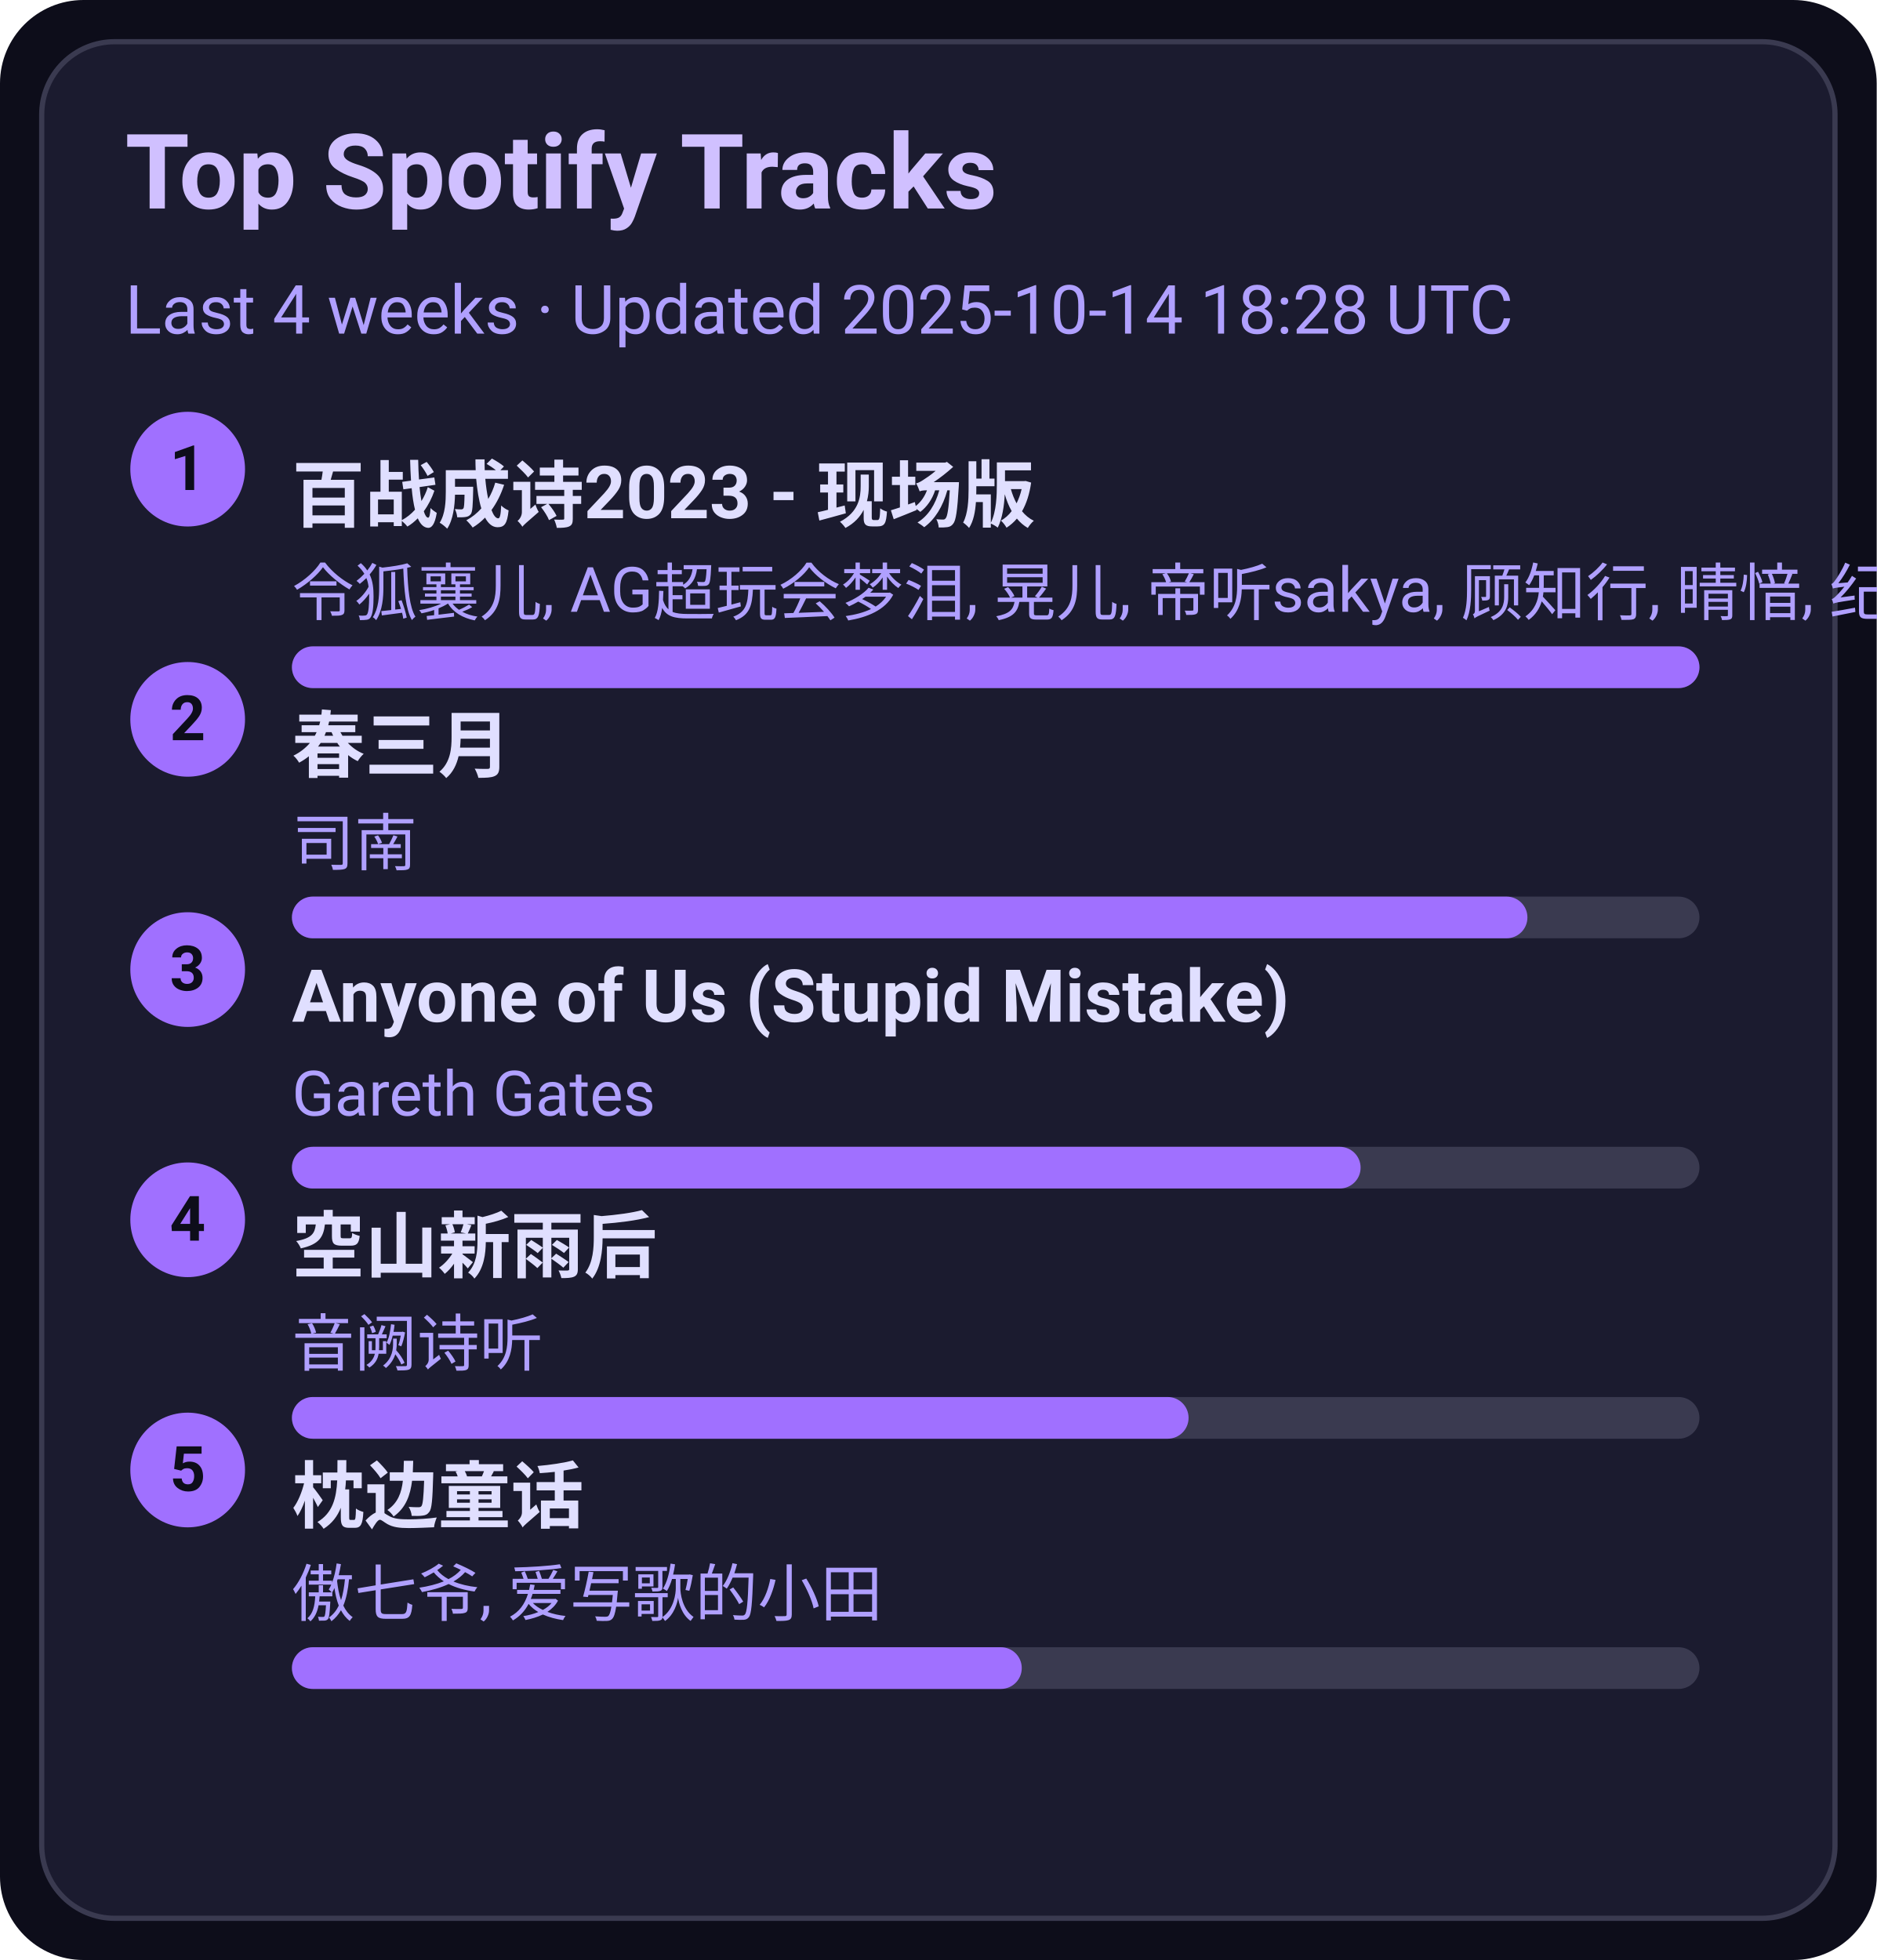
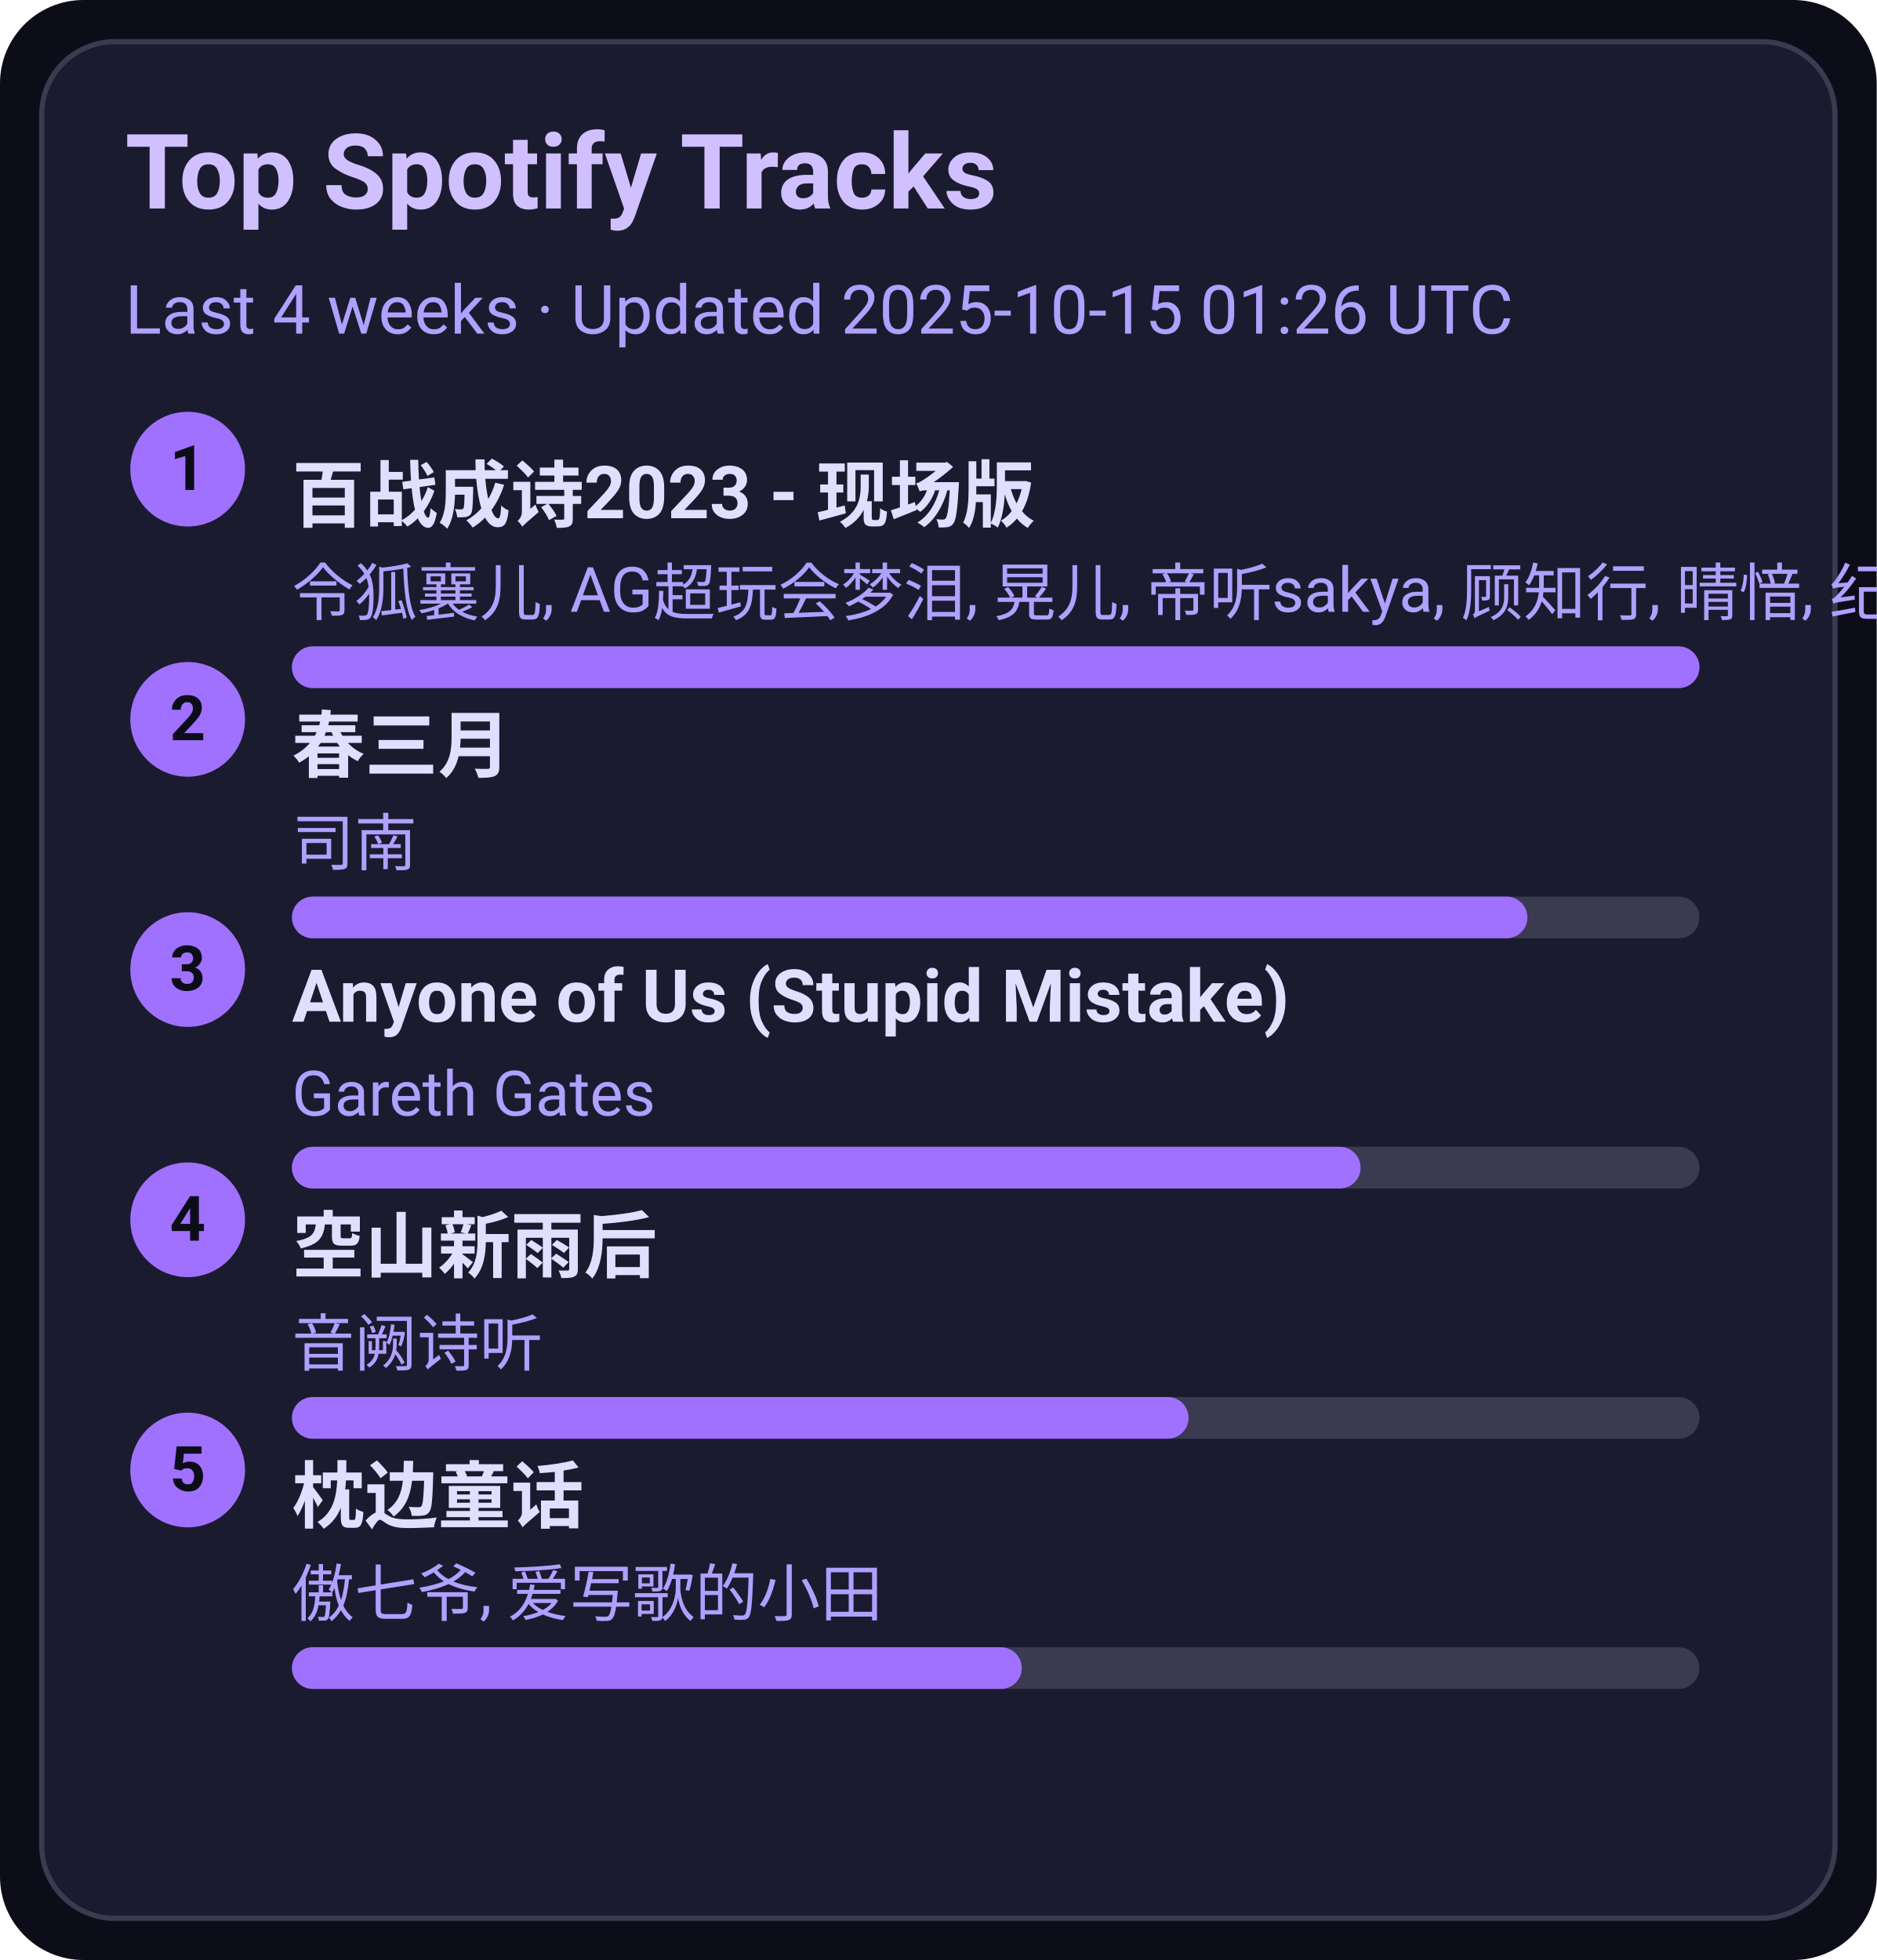
<svg xmlns="http://www.w3.org/2000/svg" width="360" height="376" viewBox="0 0 360 376">
  <style>text{font-family:-apple-system,BlinkMacSystemFont,Segoe UI,Roboto,Ubuntu,Helvetica Neue,Arial,Noto Sans,sans-serif}</style>
  <rect width="360" height="376" rx="16" fill="#0d0d1a" />
  <rect x="8" y="8" width="344" height="360" rx="14" fill="#1b1b2f" stroke="#3a3a50" />
  <text x="24" y="40" font-size="20" fill="#d0c0ff" font-weight="600">Top Spotify Tracks</text>
-   <text x="24" y="64" font-size="13" fill="#b0a0ff">Last 4 weeks · Updated 2025-10-14 18:28 UTC</text>
+   <text x="24" y="64" font-size="13" fill="#b0a0ff">Last 4 weeks · Updated 2025-10-15 01:26 UTC</text>
  <circle cx="36" cy="90" r="11" fill="#a070ff" />
  <text x="36" y="94" text-anchor="middle" font-size="12" fill="#0d0d1a" font-weight="700">1</text>
  <a href="https://open.spotify.com/track/2gttnS8fWnDwziLFt2TLEi" target="_blank" rel="noopener noreferrer">
    <text x="56" y="100" font-size="14" fill="#e0dfff" font-weight="600">百战成诗2023 - 现场版</text>
  </a>
  <text x="56" y="118" font-size="12" fill="#b0a0ff">令狐襄儿, AG超玩会梦泪, 晃儿, 帝听sakya, 顾知行, 晴愔, 纪粹希, 于冬然, 呦猫UNEKO</text>
  <rect x="56" y="124" width="270" height="8" rx="4" fill="#3a3a50" />
  <rect x="56" y="124" width="270" height="8" rx="4" fill="#a070ff" />
  <circle cx="36" cy="138" r="11" fill="#a070ff" />
  <text x="36" y="142" text-anchor="middle" font-size="12" fill="#0d0d1a" font-weight="700">2</text>
  <a href="https://open.spotify.com/track/5A9BOP4WTk2UayDlMb8w98" target="_blank" rel="noopener noreferrer">
    <text x="56" y="148" font-size="14" fill="#e0dfff" font-weight="600">春三月</text>
  </a>
  <text x="56" y="166" font-size="12" fill="#b0a0ff">司南</text>
  <rect x="56" y="172" width="270" height="8" rx="4" fill="#3a3a50" />
  <rect x="56" y="172" width="237" height="8" rx="4" fill="#a070ff" />
  <circle cx="36" cy="186" r="11" fill="#a070ff" />
  <text x="36" y="190" text-anchor="middle" font-size="12" fill="#0d0d1a" font-weight="700">3</text>
  <a href="https://open.spotify.com/track/7KZo8AI9F3Vnn3FXEYBL9f" target="_blank" rel="noopener noreferrer">
    <text x="56" y="196" font-size="14" fill="#e0dfff" font-weight="600">Anyone of Us (Stupid Mistake)</text>
  </a>
  <text x="56" y="214" font-size="12" fill="#b0a0ff">Gareth Gates</text>
  <rect x="56" y="220" width="270" height="8" rx="4" fill="#3a3a50" />
  <rect x="56" y="220" width="205" height="8" rx="4" fill="#a070ff" />
  <circle cx="36" cy="234" r="11" fill="#a070ff" />
  <text x="36" y="238" text-anchor="middle" font-size="12" fill="#0d0d1a" font-weight="700">4</text>
  <a href="https://open.spotify.com/track/7c1D58U8AIVOGlYzh5U6sk" target="_blank" rel="noopener noreferrer">
    <text x="56" y="244" font-size="14" fill="#e0dfff" font-weight="600">空山新雨后</text>
  </a>
  <text x="56" y="262" font-size="12" fill="#b0a0ff">音阙诗听</text>
  <rect x="56" y="268" width="270" height="8" rx="4" fill="#3a3a50" />
  <rect x="56" y="268" width="172" height="8" rx="4" fill="#a070ff" />
  <circle cx="36" cy="282" r="11" fill="#a070ff" />
  <text x="36" y="286" text-anchor="middle" font-size="12" fill="#0d0d1a" font-weight="700">5</text>
  <a href="https://open.spotify.com/track/3I8tlHNA9NM8dL0B23xGIY" target="_blank" rel="noopener noreferrer">
    <text x="56" y="292" font-size="14" fill="#e0dfff" font-weight="600">枕边童话</text>
  </a>
  <text x="56" y="310" font-size="12" fill="#b0a0ff">傲七爷, 爱写歌的小田</text>
  <rect x="56" y="316" width="270" height="8" rx="4" fill="#3a3a50" />
  <rect x="56" y="316" width="140" height="8" rx="4" fill="#a070ff" />
</svg>
